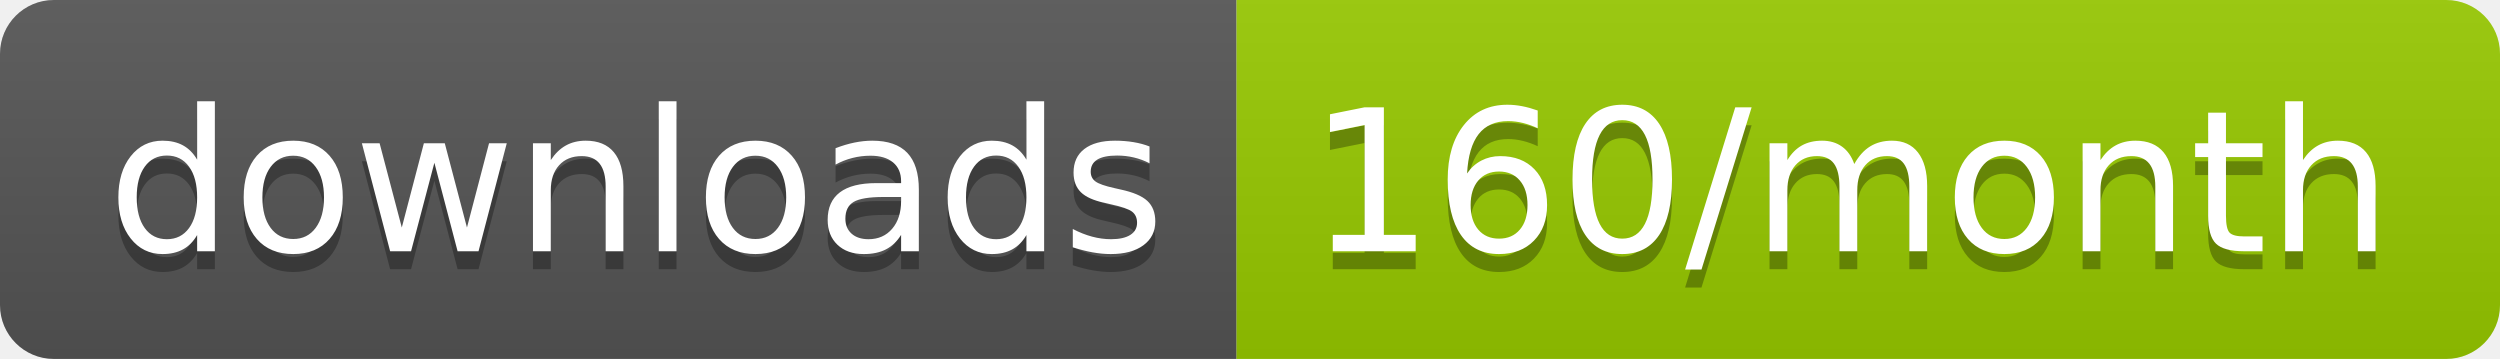
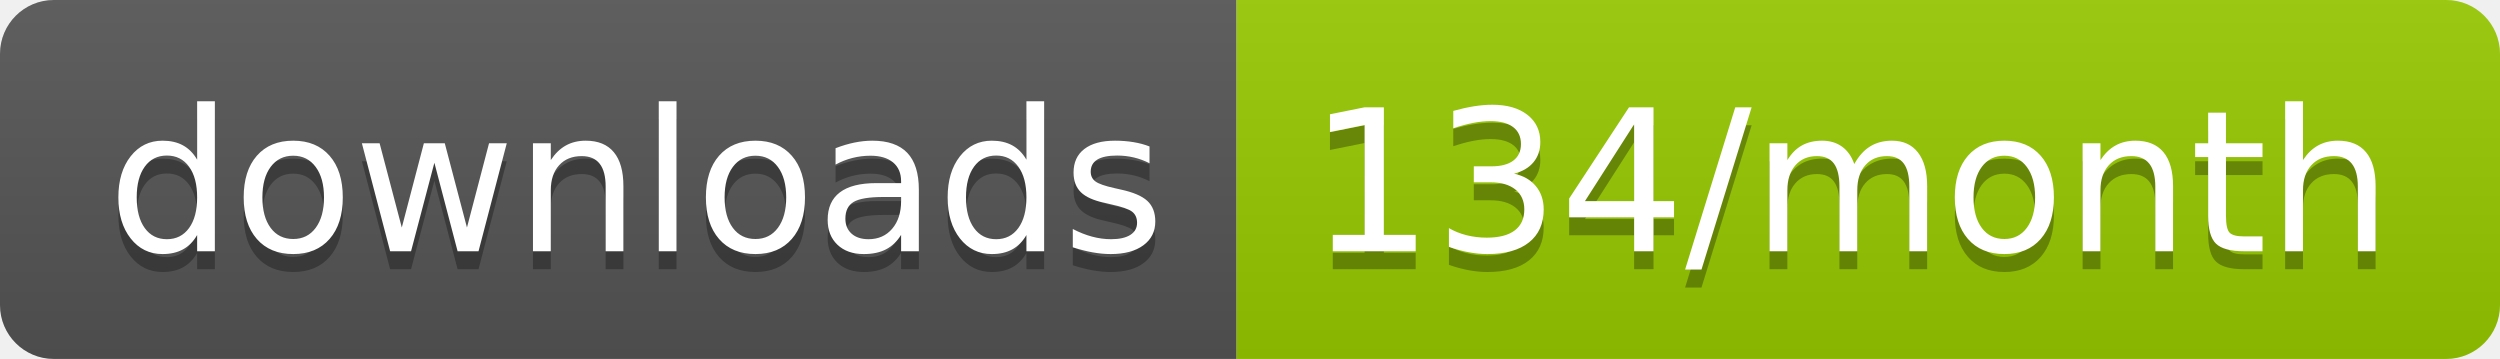
<svg xmlns="http://www.w3.org/2000/svg" width="139.3" height="20">
  <linearGradient id="smooth" x2="0" y2="100%">
    <stop offset="0" stop-color="#bbb" stop-opacity=".1" />
    <stop offset="1" stop-opacity=".1" />
  </linearGradient>
  <clipPath id="round">
    <rect width="139.3" height="20" rx="3" fill="#fff" />
  </clipPath>
  <g clip-path="url(#round)">
    <rect width="68.9" height="20" fill="#555" />
    <rect x="68.9" width="70.4" height="20" fill="#97CA00" />
    <rect width="139.3" height="20" fill="url(#smooth)" />
  </g>
  <g fill="#fff" text-anchor="middle" font-family="DejaVu Sans,Verdana,Geneva,sans-serif" font-size="110">
    <text x="354.5" y="150" fill="#010101" fill-opacity=".3" transform="scale(0.1)" textLength="589.0" lengthAdjust="spacing">downloads</text>
    <text x="354.5" y="140" transform="scale(0.1)" textLength="589.0" lengthAdjust="spacing">downloads</text>
-     <text x="1031.0" y="150" fill="#010101" fill-opacity=".3" transform="scale(0.1)" textLength="604.0" lengthAdjust="spacing">160/month</text>
-     <text x="1031.0" y="140" transform="scale(0.1)" textLength="604.0" lengthAdjust="spacing">160/month</text>
+     <text x="1031.0" y="150" fill="#010101" fill-opacity=".3" transform="scale(0.1)" textLength="604.0" lengthAdjust="spacing">134/month</text>
+     <text x="1031.0" y="140" transform="scale(0.1)" textLength="604.0" lengthAdjust="spacing">134/month</text>
  </g>
</svg>
